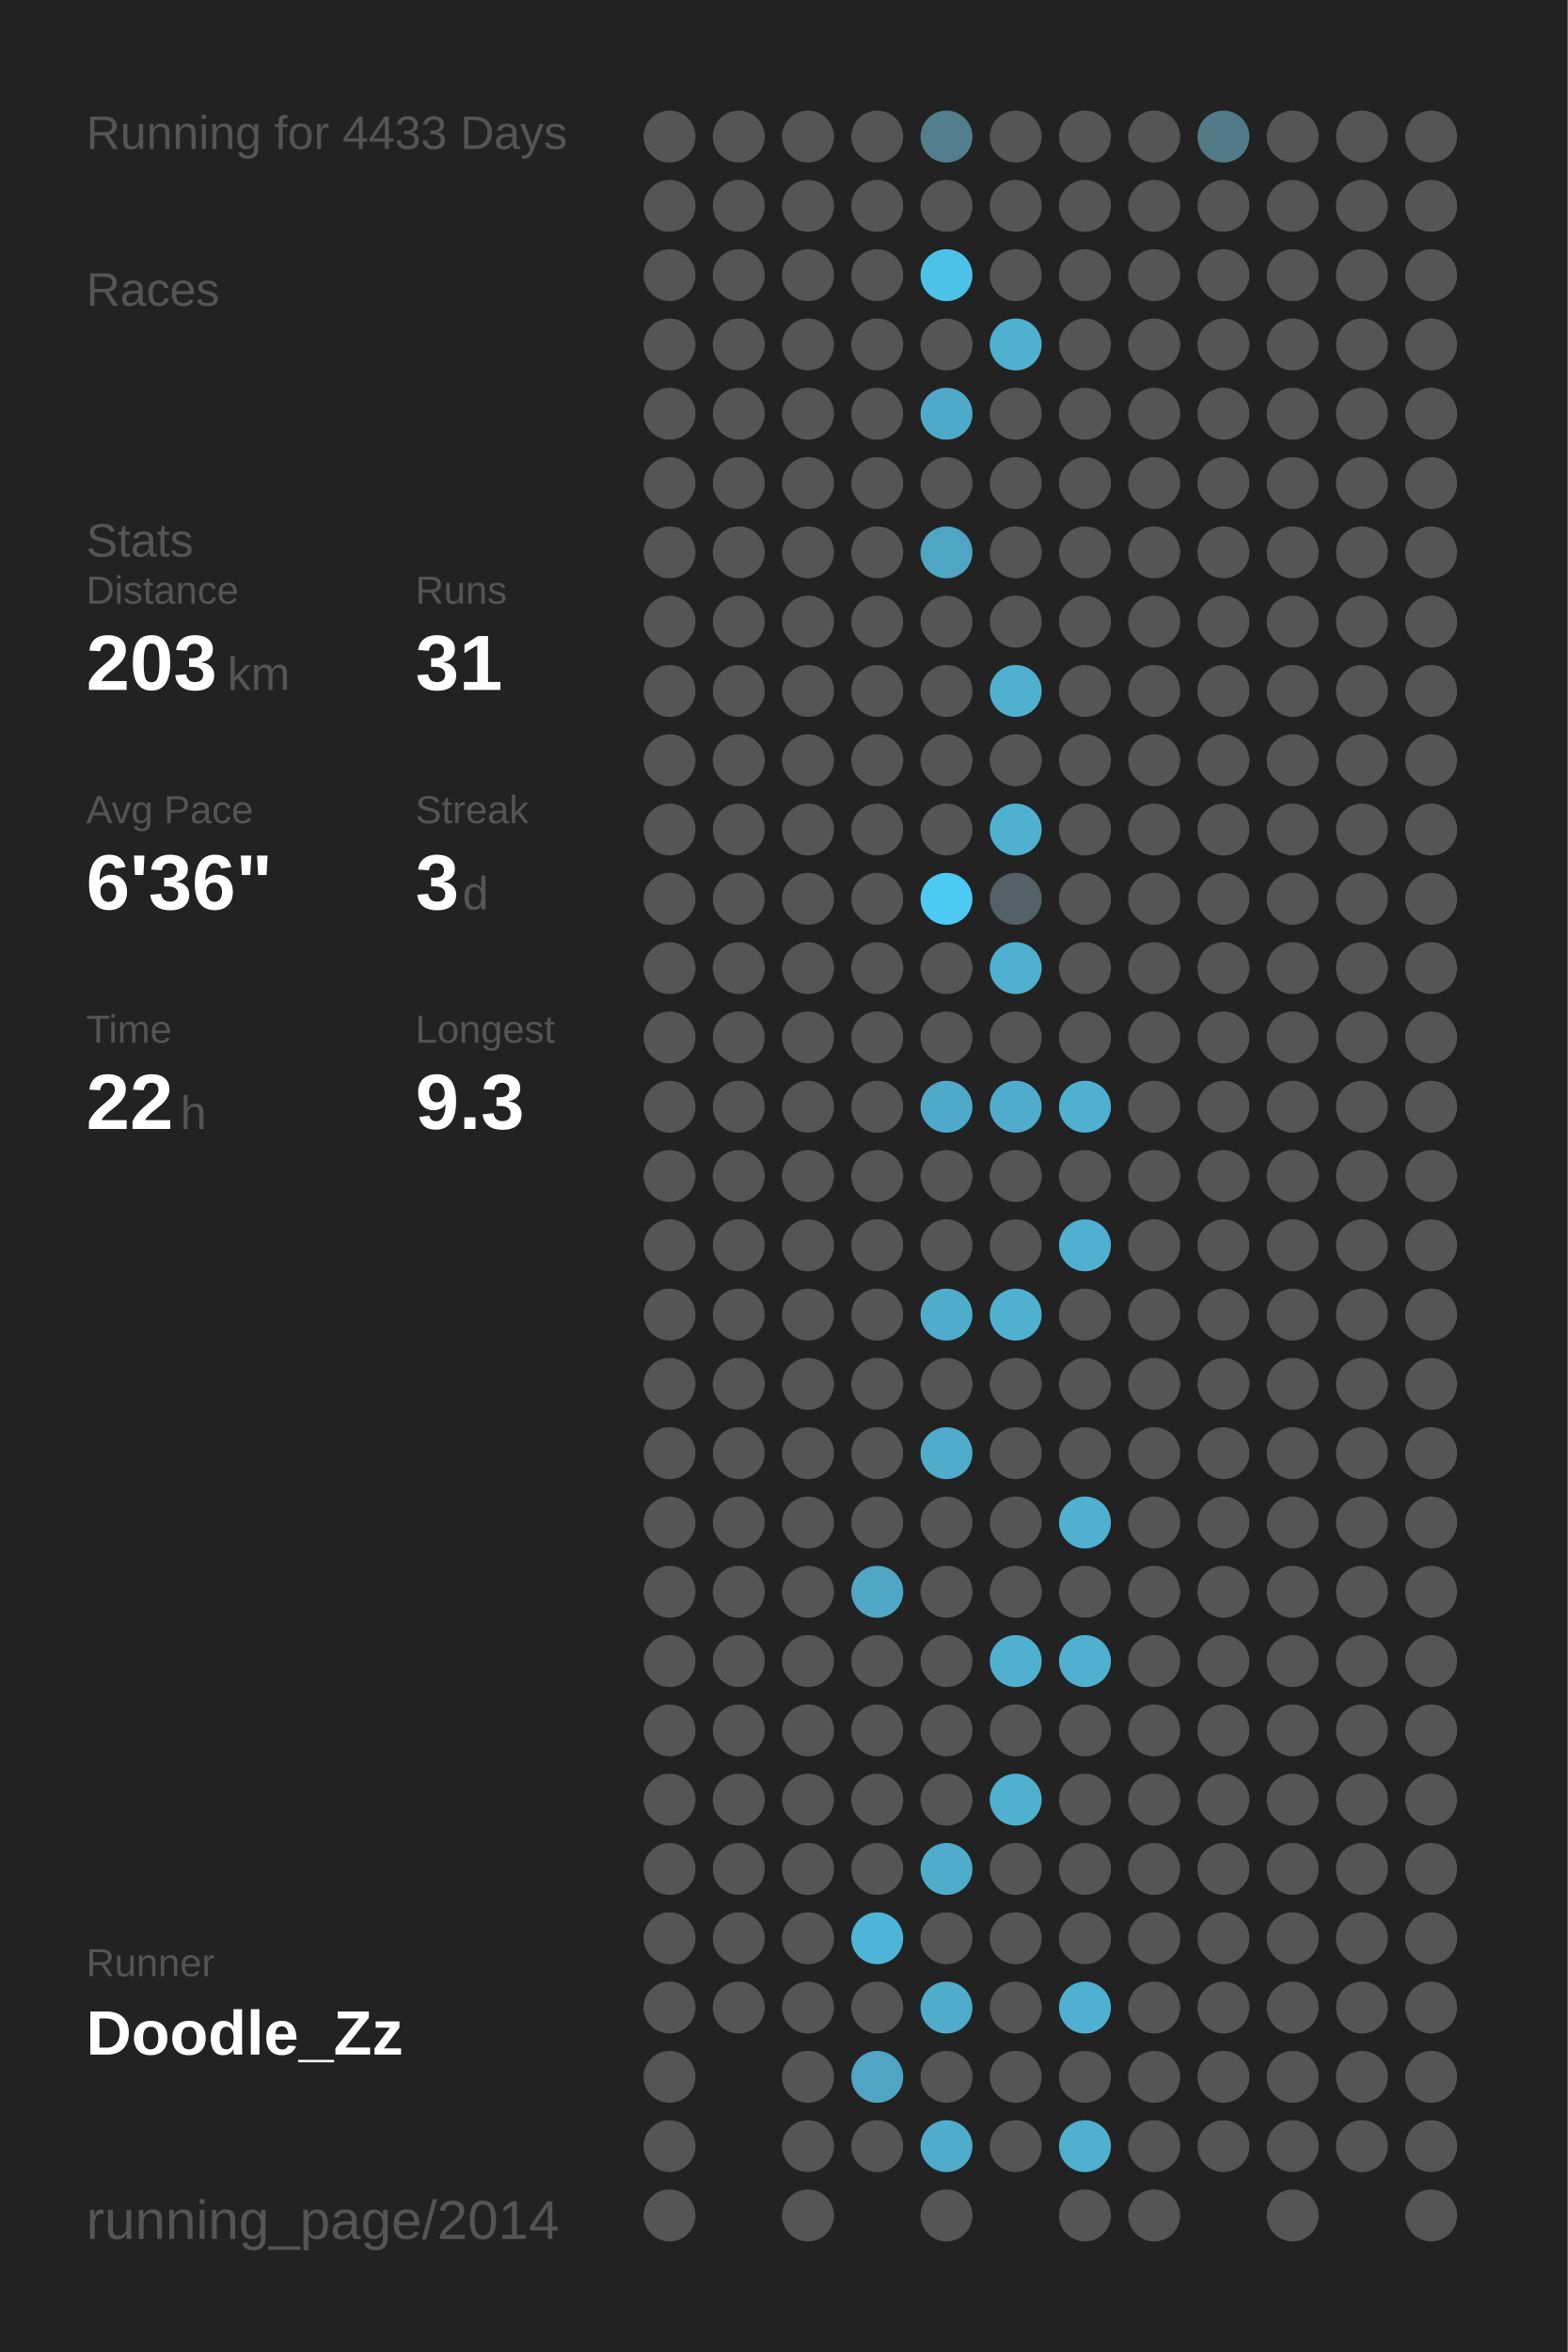
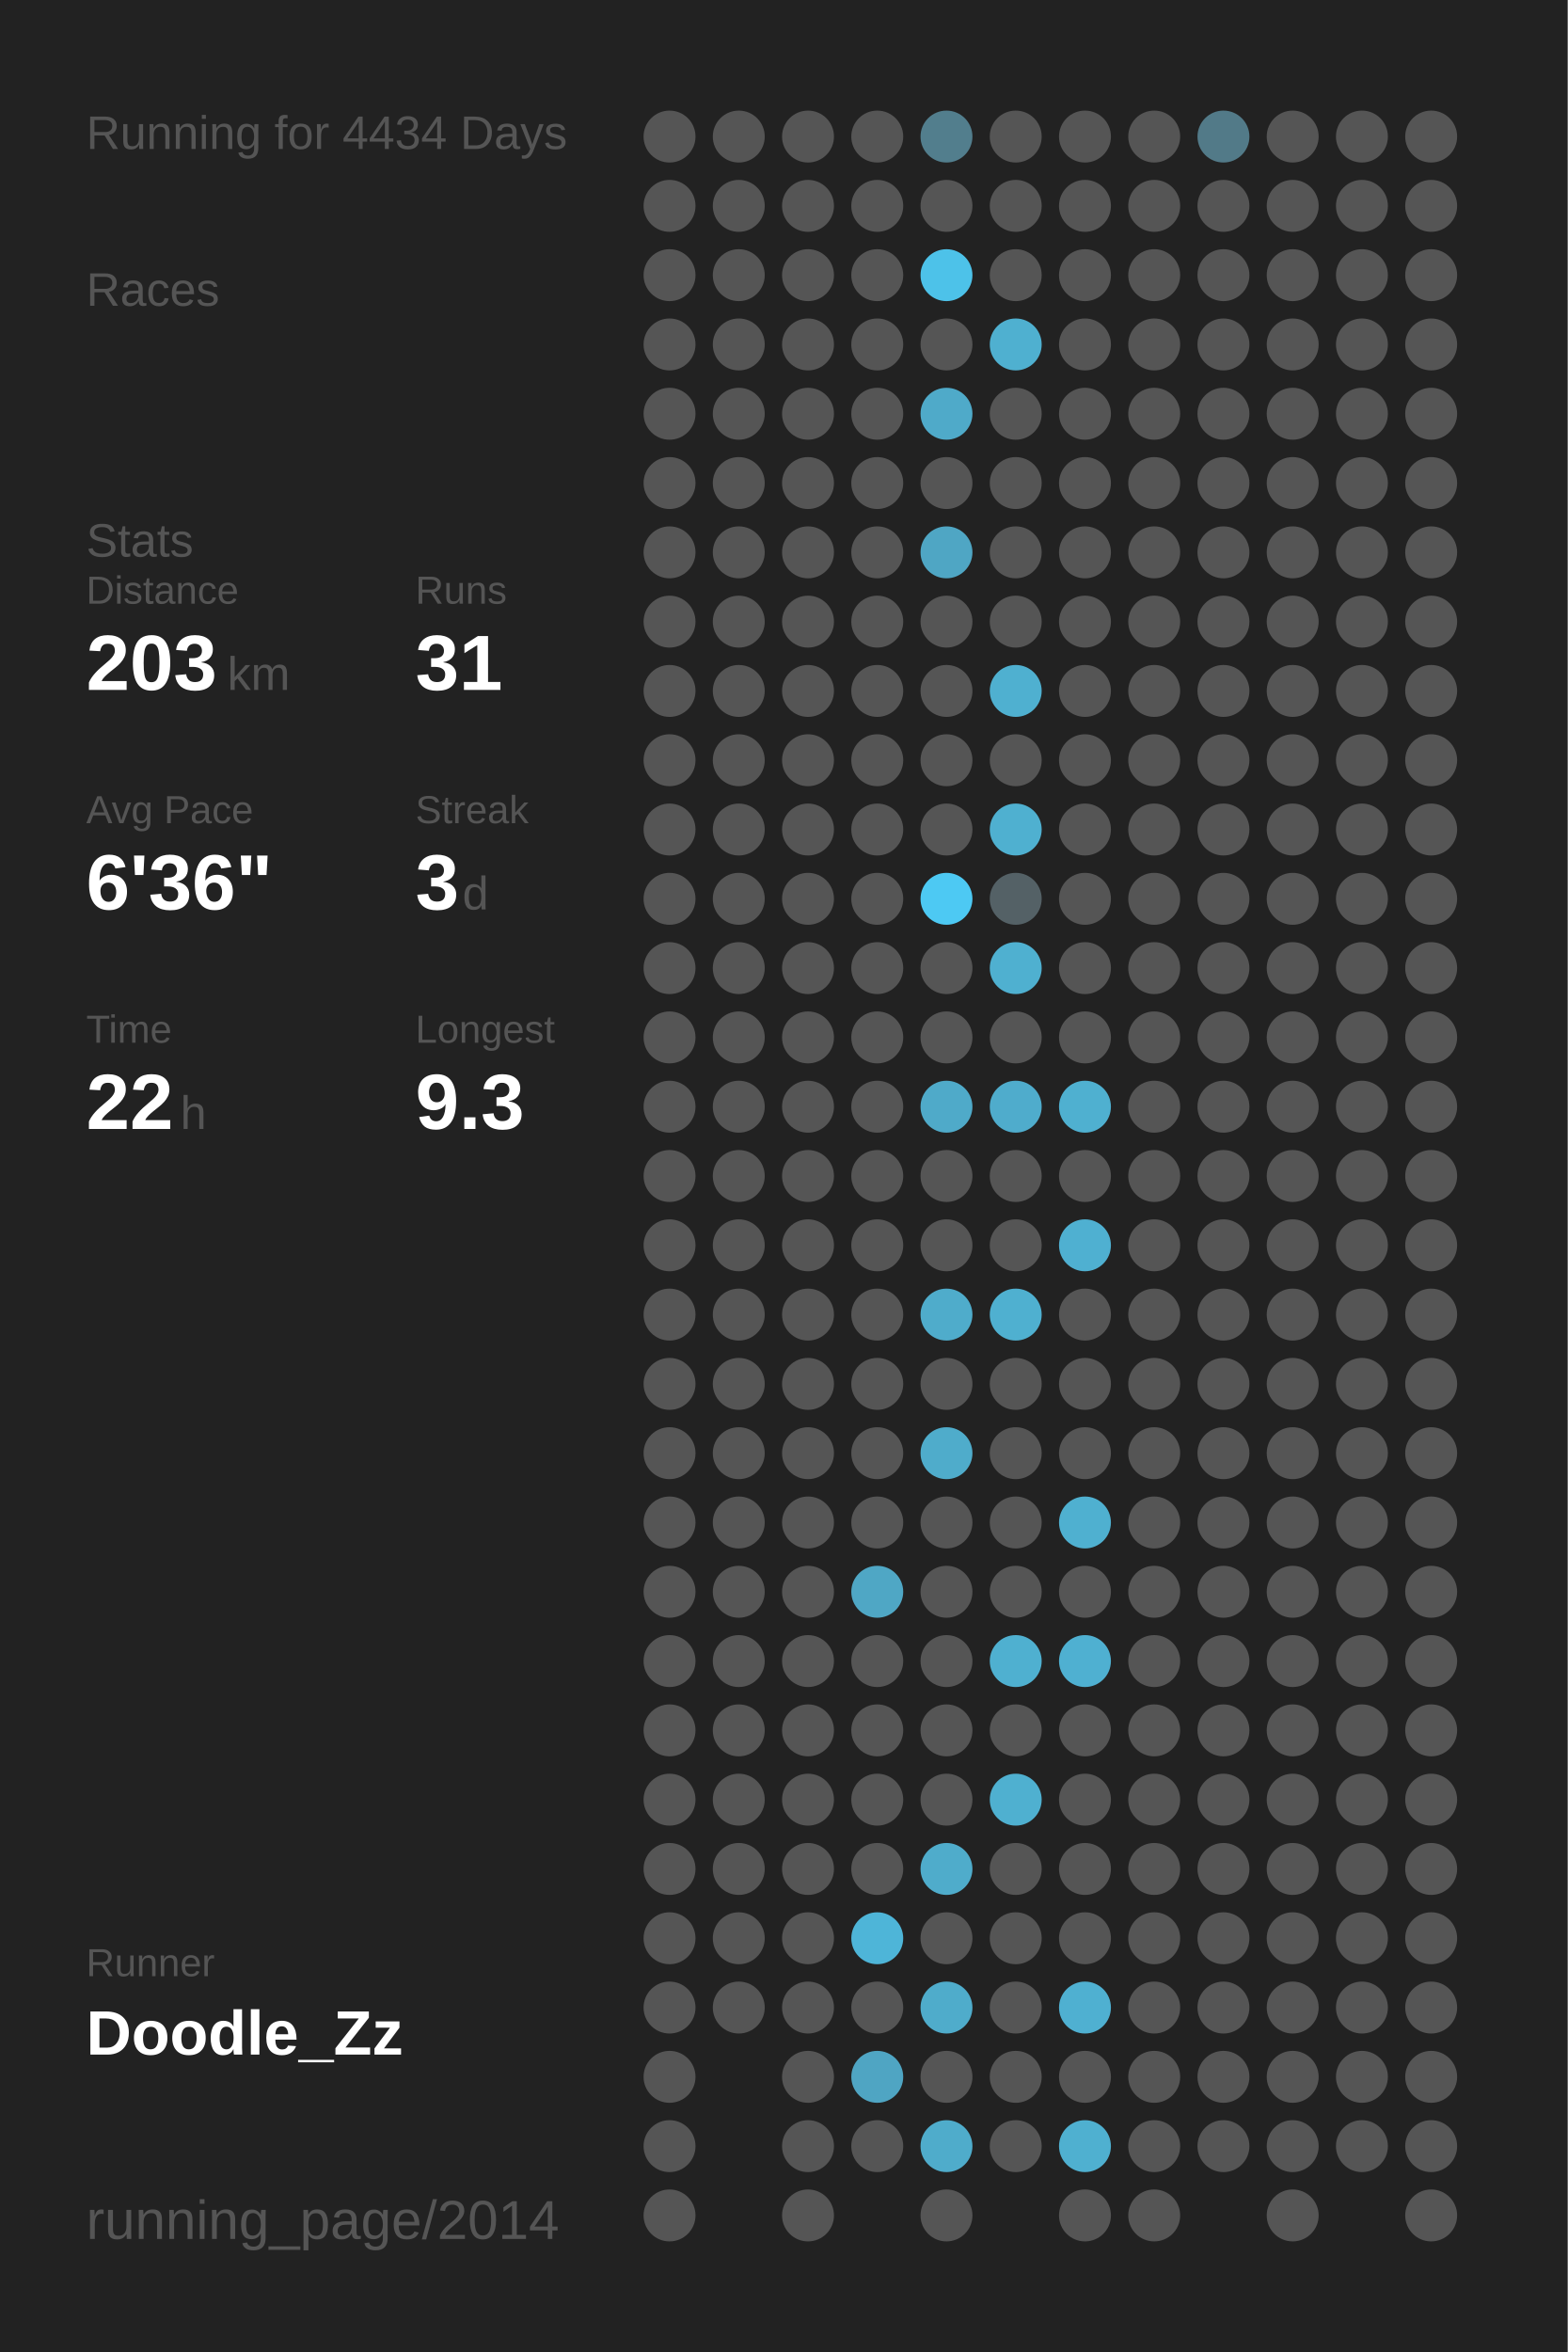
<svg xmlns="http://www.w3.org/2000/svg" baseProfile="full" height="300mm" version="1.1" viewBox="0,0,200,300" width="200mm">
  <defs />
  <rect fill="#222222" height="300" width="200" x="0" y="0" />
-   <text fill="#555555" style="font-size:6px; font-family:Arial;" x="11" y="19">Running for 4433 Days</text>
+   <text fill="#555555" style="font-size:6px; font-family:Arial;" x="11" y="19">Running for 4434 Days</text>
  <text fill="#555555" style="font-size:6px; font-family:Arial;" x="11" y="39">Races</text>
  <text fill="#555555" style="font-size:6px; font-family:Arial;" x="11" y="71">Stats</text>
  <text fill="#555555" style="font-size:5px; font-family:Arial;" x="11" y="77">Distance</text>
  <text fill="#FFFFFF" style="font-size:10px; font-family:Arial; font-weight:bold;" x="11" y="88">203</text>
  <text fill="#555555" style="font-size:6px; font-family:Arial;" x="29" y="88">km</text>
  <text fill="#555555" style="font-size:5px; font-family:Arial;" x="53" y="77">Runs</text>
  <text fill="#FFFFFF" style="font-size:10px; font-family:Arial; font-weight:bold;" x="53" y="88">31</text>
  <text fill="#555555" style="font-size:5px; font-family:Arial;" x="11" y="105">Avg Pace</text>
  <text fill="#FFFFFF" style="font-size:10px; font-family:Arial; font-weight:bold;" x="11" y="116">6'36"</text>
  <text fill="#555555" style="font-size:5px; font-family:Arial;" x="53" y="105">Streak</text>
  <text fill="#FFFFFF" style="font-size:10px; font-family:Arial; font-weight:bold;" x="53" y="116">3</text>
  <text fill="#555555" style="font-size:6px; font-family:Arial;" x="59" y="116">d</text>
  <text fill="#555555" style="font-size:5px; font-family:Arial;" x="11" y="133">Time</text>
  <text fill="#FFFFFF" style="font-size:10px; font-family:Arial; font-weight:bold;" x="11" y="144">22</text>
  <text fill="#555555" style="font-size:6px; font-family:Arial;" x="23" y="144">h</text>
  <text fill="#555555" style="font-size:5px; font-family:Arial;" x="53" y="133">Longest</text>
  <text fill="#FFFFFF" style="font-size:10px; font-family:Arial; font-weight:bold;" x="53" y="144">9.3</text>
  <text fill="#555555" style="font-size:5px; font-family:Arial;" x="11" y="252.065">Runner</text>
  <text fill="#FFFFFF" style="font-size:8px; font-family:Arial; font-weight:bold;" x="11" y="262.065">Doodle_Zz</text>
  <text fill="#555555" style="font-size:7px; font-family:Arial;" x="11" y="285.581">running_page/2014</text>
  <circle cx="85.417" cy="17.419" fill="#555555" r="3.312" />
  <circle cx="85.417" cy="26.258" fill="#555555" r="3.312" />
  <circle cx="85.417" cy="35.097" fill="#555555" r="3.312" />
  <circle cx="85.417" cy="43.935" fill="#555555" r="3.312" />
  <circle cx="85.417" cy="52.774" fill="#555555" r="3.312" />
  <circle cx="85.417" cy="61.613" fill="#555555" r="3.312" />
  <circle cx="85.417" cy="70.452" fill="#555555" r="3.312" />
  <circle cx="85.417" cy="79.29" fill="#555555" r="3.312" />
  <circle cx="85.417" cy="88.129" fill="#555555" r="3.312" />
  <circle cx="85.417" cy="96.968" fill="#555555" r="3.312" />
  <circle cx="85.417" cy="105.806" fill="#555555" r="3.312" />
  <circle cx="85.417" cy="114.645" fill="#555555" r="3.312" />
  <circle cx="85.417" cy="123.484" fill="#555555" r="3.312" />
  <circle cx="85.417" cy="132.323" fill="#555555" r="3.312" />
  <circle cx="85.417" cy="141.161" fill="#555555" r="3.312" />
  <circle cx="85.417" cy="150" fill="#555555" r="3.312" />
  <circle cx="85.417" cy="158.839" fill="#555555" r="3.312" />
  <circle cx="85.417" cy="167.677" fill="#555555" r="3.312" />
  <circle cx="85.417" cy="176.516" fill="#555555" r="3.312" />
  <circle cx="85.417" cy="185.355" fill="#555555" r="3.312" />
  <circle cx="85.417" cy="194.194" fill="#555555" r="3.312" />
  <circle cx="85.417" cy="203.032" fill="#555555" r="3.312" />
  <circle cx="85.417" cy="211.871" fill="#555555" r="3.312" />
  <circle cx="85.417" cy="220.71" fill="#555555" r="3.312" />
  <circle cx="85.417" cy="229.548" fill="#555555" r="3.312" />
  <circle cx="85.417" cy="238.387" fill="#555555" r="3.312" />
  <circle cx="85.417" cy="247.226" fill="#555555" r="3.312" />
  <circle cx="85.417" cy="256.065" fill="#555555" r="3.312" />
  <circle cx="85.417" cy="264.903" fill="#555555" r="3.312" />
  <circle cx="85.417" cy="273.742" fill="#555555" r="3.312" />
  <circle cx="85.417" cy="282.581" fill="#555555" r="3.312" />
  <circle cx="94.25" cy="17.419" fill="#555555" r="3.312" />
  <circle cx="94.25" cy="26.258" fill="#555555" r="3.312" />
  <circle cx="94.25" cy="35.097" fill="#555555" r="3.312" />
  <circle cx="94.25" cy="43.935" fill="#555555" r="3.312" />
  <circle cx="94.25" cy="52.774" fill="#555555" r="3.312" />
  <circle cx="94.25" cy="61.613" fill="#555555" r="3.312" />
  <circle cx="94.25" cy="70.452" fill="#555555" r="3.312" />
  <circle cx="94.25" cy="79.29" fill="#555555" r="3.312" />
  <circle cx="94.25" cy="88.129" fill="#555555" r="3.312" />
  <circle cx="94.25" cy="96.968" fill="#555555" r="3.312" />
  <circle cx="94.25" cy="105.806" fill="#555555" r="3.312" />
  <circle cx="94.25" cy="114.645" fill="#555555" r="3.312" />
  <circle cx="94.25" cy="123.484" fill="#555555" r="3.312" />
  <circle cx="94.25" cy="132.323" fill="#555555" r="3.312" />
  <circle cx="94.25" cy="141.161" fill="#555555" r="3.312" />
  <circle cx="94.25" cy="150" fill="#555555" r="3.312" />
  <circle cx="94.25" cy="158.839" fill="#555555" r="3.312" />
  <circle cx="94.25" cy="167.677" fill="#555555" r="3.312" />
  <circle cx="94.25" cy="176.516" fill="#555555" r="3.312" />
  <circle cx="94.25" cy="185.355" fill="#555555" r="3.312" />
  <circle cx="94.25" cy="194.194" fill="#555555" r="3.312" />
  <circle cx="94.25" cy="203.032" fill="#555555" r="3.312" />
  <circle cx="94.25" cy="211.871" fill="#555555" r="3.312" />
  <circle cx="94.25" cy="220.71" fill="#555555" r="3.312" />
  <circle cx="94.25" cy="229.548" fill="#555555" r="3.312" />
  <circle cx="94.25" cy="238.387" fill="#555555" r="3.312" />
  <circle cx="94.25" cy="247.226" fill="#555555" r="3.312" />
  <circle cx="94.25" cy="256.065" fill="#555555" r="3.312" />
  <circle cx="103.083" cy="17.419" fill="#555555" r="3.312" />
  <circle cx="103.083" cy="26.258" fill="#555555" r="3.312" />
  <circle cx="103.083" cy="35.097" fill="#555555" r="3.312" />
  <circle cx="103.083" cy="43.935" fill="#555555" r="3.312" />
  <circle cx="103.083" cy="52.774" fill="#555555" r="3.312" />
  <circle cx="103.083" cy="61.613" fill="#555555" r="3.312" />
  <circle cx="103.083" cy="70.452" fill="#555555" r="3.312" />
  <circle cx="103.083" cy="79.29" fill="#555555" r="3.312" />
  <circle cx="103.083" cy="88.129" fill="#555555" r="3.312" />
  <circle cx="103.083" cy="96.968" fill="#555555" r="3.312" />
  <circle cx="103.083" cy="105.806" fill="#555555" r="3.312" />
  <circle cx="103.083" cy="114.645" fill="#555555" r="3.312" />
  <circle cx="103.083" cy="123.484" fill="#555555" r="3.312" />
  <circle cx="103.083" cy="132.323" fill="#555555" r="3.312" />
  <circle cx="103.083" cy="141.161" fill="#555555" r="3.312" />
  <circle cx="103.083" cy="150" fill="#555555" r="3.312" />
  <circle cx="103.083" cy="158.839" fill="#555555" r="3.312" />
  <circle cx="103.083" cy="167.677" fill="#555555" r="3.312" />
  <circle cx="103.083" cy="176.516" fill="#555555" r="3.312" />
  <circle cx="103.083" cy="185.355" fill="#555555" r="3.312" />
  <circle cx="103.083" cy="194.194" fill="#555555" r="3.312" />
  <circle cx="103.083" cy="203.032" fill="#555555" r="3.312" />
  <circle cx="103.083" cy="211.871" fill="#555555" r="3.312" />
  <circle cx="103.083" cy="220.71" fill="#555555" r="3.312" />
  <circle cx="103.083" cy="229.548" fill="#555555" r="3.312" />
  <circle cx="103.083" cy="238.387" fill="#555555" r="3.312" />
  <circle cx="103.083" cy="247.226" fill="#555555" r="3.312" />
  <circle cx="103.083" cy="256.065" fill="#555555" r="3.312" />
  <circle cx="103.083" cy="264.903" fill="#555555" r="3.312" />
  <circle cx="103.083" cy="273.742" fill="#555555" r="3.312" />
  <circle cx="103.083" cy="282.581" fill="#555555" r="3.312" />
  <circle cx="111.917" cy="17.419" fill="#555555" r="3.312" />
  <circle cx="111.917" cy="26.258" fill="#555555" r="3.312" />
  <circle cx="111.917" cy="35.097" fill="#555555" r="3.312" />
  <circle cx="111.917" cy="43.935" fill="#555555" r="3.312" />
  <circle cx="111.917" cy="52.774" fill="#555555" r="3.312" />
  <circle cx="111.917" cy="61.613" fill="#555555" r="3.312" />
  <circle cx="111.917" cy="70.452" fill="#555555" r="3.312" />
  <circle cx="111.917" cy="79.29" fill="#555555" r="3.312" />
  <circle cx="111.917" cy="88.129" fill="#555555" r="3.312" />
  <circle cx="111.917" cy="96.968" fill="#555555" r="3.312" />
  <circle cx="111.917" cy="105.806" fill="#555555" r="3.312" />
  <circle cx="111.917" cy="114.645" fill="#555555" r="3.312" />
  <circle cx="111.917" cy="123.484" fill="#555555" r="3.312" />
  <circle cx="111.917" cy="132.323" fill="#555555" r="3.312" />
  <circle cx="111.917" cy="141.161" fill="#555555" r="3.312" />
  <circle cx="111.917" cy="150" fill="#555555" r="3.312" />
  <circle cx="111.917" cy="158.839" fill="#555555" r="3.312" />
  <circle cx="111.917" cy="167.677" fill="#555555" r="3.312" />
  <circle cx="111.917" cy="176.516" fill="#555555" r="3.312" />
  <circle cx="111.917" cy="185.355" fill="#555555" r="3.312" />
  <circle cx="111.917" cy="194.194" fill="#555555" r="3.312" />
  <circle cx="111.917" cy="203.032" fill="#4fa7c5" r="3.312" />
  <circle cx="111.917" cy="211.871" fill="#555555" r="3.312" />
  <circle cx="111.917" cy="220.71" fill="#555555" r="3.312" />
  <circle cx="111.917" cy="229.548" fill="#555555" r="3.312" />
  <circle cx="111.917" cy="238.387" fill="#555555" r="3.312" />
  <circle cx="111.917" cy="247.226" fill="#4eb5d8" r="3.312" />
  <circle cx="111.917" cy="256.065" fill="#555555" r="3.312" />
  <circle cx="111.917" cy="264.903" fill="#4fa5c3" r="3.312" />
  <circle cx="111.917" cy="273.742" fill="#555555" r="3.312" />
  <circle cx="120.75" cy="17.419" fill="#527e8d" r="3.312" />
  <circle cx="120.75" cy="26.258" fill="#555555" r="3.312" />
  <circle cx="120.75" cy="35.097" fill="#4dc2e9" r="3.312" />
  <circle cx="120.75" cy="43.935" fill="#555555" r="3.312" />
  <circle cx="120.75" cy="52.774" fill="#4faac9" r="3.312" />
  <circle cx="120.75" cy="61.613" fill="#555555" r="3.312" />
  <circle cx="120.75" cy="70.452" fill="#4fa6c4" r="3.312" />
  <circle cx="120.75" cy="79.29" fill="#555555" r="3.312" />
  <circle cx="120.75" cy="88.129" fill="#555555" r="3.312" />
  <circle cx="120.75" cy="96.968" fill="#555555" r="3.312" />
  <circle cx="120.75" cy="105.806" fill="#555555" r="3.312" />
  <circle cx="120.75" cy="114.645" fill="#4dc9f3" r="3.312" />
  <circle cx="120.75" cy="123.484" fill="#555555" r="3.312" />
  <circle cx="120.75" cy="132.323" fill="#555555" r="3.312" />
  <circle cx="120.75" cy="141.161" fill="#4faac9" r="3.312" />
  <circle cx="120.75" cy="150" fill="#555555" r="3.312" />
  <circle cx="120.75" cy="158.839" fill="#555555" r="3.312" />
  <circle cx="120.75" cy="167.677" fill="#4faccb" r="3.312" />
  <circle cx="120.75" cy="176.516" fill="#555555" r="3.312" />
  <circle cx="120.75" cy="185.355" fill="#4faccb" r="3.312" />
  <circle cx="120.75" cy="194.194" fill="#555555" r="3.312" />
  <circle cx="120.75" cy="203.032" fill="#555555" r="3.312" />
  <circle cx="120.75" cy="211.871" fill="#555555" r="3.312" />
  <circle cx="120.75" cy="220.71" fill="#555555" r="3.312" />
  <circle cx="120.75" cy="229.548" fill="#555555" r="3.312" />
  <circle cx="120.75" cy="238.387" fill="#4faccb" r="3.312" />
  <circle cx="120.75" cy="247.226" fill="#555555" r="3.312" />
  <circle cx="120.75" cy="256.065" fill="#4faccb" r="3.312" />
  <circle cx="120.75" cy="264.903" fill="#555555" r="3.312" />
  <circle cx="120.75" cy="273.742" fill="#4faccb" r="3.312" />
  <circle cx="120.75" cy="282.581" fill="#555555" r="3.312" />
  <circle cx="129.583" cy="17.419" fill="#555555" r="3.312" />
  <circle cx="129.583" cy="26.258" fill="#555555" r="3.312" />
  <circle cx="129.583" cy="35.097" fill="#555555" r="3.312" />
  <circle cx="129.583" cy="43.935" fill="#4fb0d0" r="3.312" />
  <circle cx="129.583" cy="52.774" fill="#555555" r="3.312" />
  <circle cx="129.583" cy="61.613" fill="#555555" r="3.312" />
  <circle cx="129.583" cy="70.452" fill="#555555" r="3.312" />
  <circle cx="129.583" cy="79.29" fill="#555555" r="3.312" />
  <circle cx="129.583" cy="88.129" fill="#4fb0d0" r="3.312" />
  <circle cx="129.583" cy="96.968" fill="#555555" r="3.312" />
  <circle cx="129.583" cy="105.806" fill="#4fb0d0" r="3.312" />
  <circle cx="129.583" cy="114.645" fill="#546166" r="3.312" />
  <circle cx="129.583" cy="123.484" fill="#4fb0d0" r="3.312" />
  <circle cx="129.583" cy="132.323" fill="#555555" r="3.312" />
  <circle cx="129.583" cy="141.161" fill="#4faccc" r="3.312" />
  <circle cx="129.583" cy="150" fill="#555555" r="3.312" />
  <circle cx="129.583" cy="158.839" fill="#555555" r="3.312" />
  <circle cx="129.583" cy="167.677" fill="#4fb0d0" r="3.312" />
  <circle cx="129.583" cy="176.516" fill="#555555" r="3.312" />
  <circle cx="129.583" cy="185.355" fill="#555555" r="3.312" />
  <circle cx="129.583" cy="194.194" fill="#555555" r="3.312" />
  <circle cx="129.583" cy="203.032" fill="#555555" r="3.312" />
  <circle cx="129.583" cy="211.871" fill="#4fb0d0" r="3.312" />
  <circle cx="129.583" cy="220.71" fill="#555555" r="3.312" />
  <circle cx="129.583" cy="229.548" fill="#4fb0d0" r="3.312" />
  <circle cx="129.583" cy="238.387" fill="#555555" r="3.312" />
  <circle cx="129.583" cy="247.226" fill="#555555" r="3.312" />
  <circle cx="129.583" cy="256.065" fill="#555555" r="3.312" />
  <circle cx="129.583" cy="264.903" fill="#555555" r="3.312" />
  <circle cx="129.583" cy="273.742" fill="#555555" r="3.312" />
  <circle cx="138.417" cy="17.419" fill="#555555" r="3.312" />
  <circle cx="138.417" cy="26.258" fill="#555555" r="3.312" />
  <circle cx="138.417" cy="35.097" fill="#555555" r="3.312" />
  <circle cx="138.417" cy="43.935" fill="#555555" r="3.312" />
  <circle cx="138.417" cy="52.774" fill="#555555" r="3.312" />
  <circle cx="138.417" cy="61.613" fill="#555555" r="3.312" />
  <circle cx="138.417" cy="70.452" fill="#555555" r="3.312" />
  <circle cx="138.417" cy="79.29" fill="#555555" r="3.312" />
  <circle cx="138.417" cy="88.129" fill="#555555" r="3.312" />
  <circle cx="138.417" cy="96.968" fill="#555555" r="3.312" />
  <circle cx="138.417" cy="105.806" fill="#555555" r="3.312" />
  <circle cx="138.417" cy="114.645" fill="#555555" r="3.312" />
  <circle cx="138.417" cy="123.484" fill="#555555" r="3.312" />
  <circle cx="138.417" cy="132.323" fill="#555555" r="3.312" />
  <circle cx="138.417" cy="141.161" fill="#4fb0d0" r="3.312" />
  <circle cx="138.417" cy="150" fill="#555555" r="3.312" />
  <circle cx="138.417" cy="158.839" fill="#4fb0d1" r="3.312" />
  <circle cx="138.417" cy="167.677" fill="#555555" r="3.312" />
  <circle cx="138.417" cy="176.516" fill="#555555" r="3.312" />
  <circle cx="138.417" cy="185.355" fill="#555555" r="3.312" />
  <circle cx="138.417" cy="194.194" fill="#4fb0d0" r="3.312" />
  <circle cx="138.417" cy="203.032" fill="#555555" r="3.312" />
  <circle cx="138.417" cy="211.871" fill="#4fb0d1" r="3.312" />
  <circle cx="138.417" cy="220.71" fill="#555555" r="3.312" />
  <circle cx="138.417" cy="229.548" fill="#555555" r="3.312" />
  <circle cx="138.417" cy="238.387" fill="#555555" r="3.312" />
  <circle cx="138.417" cy="247.226" fill="#555555" r="3.312" />
  <circle cx="138.417" cy="256.065" fill="#4fb0d1" r="3.312" />
  <circle cx="138.417" cy="264.903" fill="#555555" r="3.312" />
  <circle cx="138.417" cy="273.742" fill="#4fb0d0" r="3.312" />
  <circle cx="138.417" cy="282.581" fill="#555555" r="3.312" />
  <circle cx="147.25" cy="17.419" fill="#555555" r="3.312" />
  <circle cx="147.25" cy="26.258" fill="#555555" r="3.312" />
  <circle cx="147.25" cy="35.097" fill="#555555" r="3.312" />
  <circle cx="147.25" cy="43.935" fill="#555555" r="3.312" />
  <circle cx="147.25" cy="52.774" fill="#555555" r="3.312" />
  <circle cx="147.25" cy="61.613" fill="#555555" r="3.312" />
  <circle cx="147.25" cy="70.452" fill="#555555" r="3.312" />
  <circle cx="147.25" cy="79.29" fill="#555555" r="3.312" />
  <circle cx="147.25" cy="88.129" fill="#555555" r="3.312" />
  <circle cx="147.25" cy="96.968" fill="#555555" r="3.312" />
  <circle cx="147.25" cy="105.806" fill="#555555" r="3.312" />
  <circle cx="147.25" cy="114.645" fill="#555555" r="3.312" />
  <circle cx="147.25" cy="123.484" fill="#555555" r="3.312" />
  <circle cx="147.25" cy="132.323" fill="#555555" r="3.312" />
  <circle cx="147.25" cy="141.161" fill="#555555" r="3.312" />
  <circle cx="147.25" cy="150" fill="#555555" r="3.312" />
  <circle cx="147.25" cy="158.839" fill="#555555" r="3.312" />
  <circle cx="147.25" cy="167.677" fill="#555555" r="3.312" />
  <circle cx="147.25" cy="176.516" fill="#555555" r="3.312" />
  <circle cx="147.25" cy="185.355" fill="#555555" r="3.312" />
  <circle cx="147.25" cy="194.194" fill="#555555" r="3.312" />
  <circle cx="147.25" cy="203.032" fill="#555555" r="3.312" />
  <circle cx="147.25" cy="211.871" fill="#555555" r="3.312" />
  <circle cx="147.25" cy="220.71" fill="#555555" r="3.312" />
  <circle cx="147.25" cy="229.548" fill="#555555" r="3.312" />
  <circle cx="147.25" cy="238.387" fill="#555555" r="3.312" />
  <circle cx="147.25" cy="247.226" fill="#555555" r="3.312" />
  <circle cx="147.25" cy="256.065" fill="#555555" r="3.312" />
  <circle cx="147.25" cy="264.903" fill="#555555" r="3.312" />
  <circle cx="147.25" cy="273.742" fill="#555555" r="3.312" />
  <circle cx="147.25" cy="282.581" fill="#555555" r="3.312" />
  <circle cx="156.083" cy="17.419" fill="#527a88" r="3.312" />
  <circle cx="156.083" cy="26.258" fill="#555555" r="3.312" />
  <circle cx="156.083" cy="35.097" fill="#555555" r="3.312" />
  <circle cx="156.083" cy="43.935" fill="#555555" r="3.312" />
  <circle cx="156.083" cy="52.774" fill="#555555" r="3.312" />
  <circle cx="156.083" cy="61.613" fill="#555555" r="3.312" />
  <circle cx="156.083" cy="70.452" fill="#555555" r="3.312" />
  <circle cx="156.083" cy="79.29" fill="#555555" r="3.312" />
  <circle cx="156.083" cy="88.129" fill="#555555" r="3.312" />
  <circle cx="156.083" cy="96.968" fill="#555555" r="3.312" />
  <circle cx="156.083" cy="105.806" fill="#555555" r="3.312" />
  <circle cx="156.083" cy="114.645" fill="#555555" r="3.312" />
  <circle cx="156.083" cy="123.484" fill="#555555" r="3.312" />
  <circle cx="156.083" cy="132.323" fill="#555555" r="3.312" />
  <circle cx="156.083" cy="141.161" fill="#555555" r="3.312" />
  <circle cx="156.083" cy="150" fill="#555555" r="3.312" />
  <circle cx="156.083" cy="158.839" fill="#555555" r="3.312" />
  <circle cx="156.083" cy="167.677" fill="#555555" r="3.312" />
  <circle cx="156.083" cy="176.516" fill="#555555" r="3.312" />
  <circle cx="156.083" cy="185.355" fill="#555555" r="3.312" />
  <circle cx="156.083" cy="194.194" fill="#555555" r="3.312" />
  <circle cx="156.083" cy="203.032" fill="#555555" r="3.312" />
  <circle cx="156.083" cy="211.871" fill="#555555" r="3.312" />
  <circle cx="156.083" cy="220.71" fill="#555555" r="3.312" />
  <circle cx="156.083" cy="229.548" fill="#555555" r="3.312" />
  <circle cx="156.083" cy="238.387" fill="#555555" r="3.312" />
  <circle cx="156.083" cy="247.226" fill="#555555" r="3.312" />
  <circle cx="156.083" cy="256.065" fill="#555555" r="3.312" />
  <circle cx="156.083" cy="264.903" fill="#555555" r="3.312" />
  <circle cx="156.083" cy="273.742" fill="#555555" r="3.312" />
  <circle cx="164.917" cy="17.419" fill="#555555" r="3.312" />
  <circle cx="164.917" cy="26.258" fill="#555555" r="3.312" />
  <circle cx="164.917" cy="35.097" fill="#555555" r="3.312" />
  <circle cx="164.917" cy="43.935" fill="#555555" r="3.312" />
  <circle cx="164.917" cy="52.774" fill="#555555" r="3.312" />
  <circle cx="164.917" cy="61.613" fill="#555555" r="3.312" />
  <circle cx="164.917" cy="70.452" fill="#555555" r="3.312" />
  <circle cx="164.917" cy="79.29" fill="#555555" r="3.312" />
  <circle cx="164.917" cy="88.129" fill="#555555" r="3.312" />
  <circle cx="164.917" cy="96.968" fill="#555555" r="3.312" />
  <circle cx="164.917" cy="105.806" fill="#555555" r="3.312" />
  <circle cx="164.917" cy="114.645" fill="#555555" r="3.312" />
  <circle cx="164.917" cy="123.484" fill="#555555" r="3.312" />
  <circle cx="164.917" cy="132.323" fill="#555555" r="3.312" />
  <circle cx="164.917" cy="141.161" fill="#555555" r="3.312" />
  <circle cx="164.917" cy="150" fill="#555555" r="3.312" />
  <circle cx="164.917" cy="158.839" fill="#555555" r="3.312" />
  <circle cx="164.917" cy="167.677" fill="#555555" r="3.312" />
  <circle cx="164.917" cy="176.516" fill="#555555" r="3.312" />
  <circle cx="164.917" cy="185.355" fill="#555555" r="3.312" />
  <circle cx="164.917" cy="194.194" fill="#555555" r="3.312" />
  <circle cx="164.917" cy="203.032" fill="#555555" r="3.312" />
  <circle cx="164.917" cy="211.871" fill="#555555" r="3.312" />
  <circle cx="164.917" cy="220.71" fill="#555555" r="3.312" />
  <circle cx="164.917" cy="229.548" fill="#555555" r="3.312" />
  <circle cx="164.917" cy="238.387" fill="#555555" r="3.312" />
  <circle cx="164.917" cy="247.226" fill="#555555" r="3.312" />
  <circle cx="164.917" cy="256.065" fill="#555555" r="3.312" />
  <circle cx="164.917" cy="264.903" fill="#555555" r="3.312" />
  <circle cx="164.917" cy="273.742" fill="#555555" r="3.312" />
  <circle cx="164.917" cy="282.581" fill="#555555" r="3.312" />
  <circle cx="173.75" cy="17.419" fill="#555555" r="3.312" />
  <circle cx="173.75" cy="26.258" fill="#555555" r="3.312" />
  <circle cx="173.75" cy="35.097" fill="#555555" r="3.312" />
  <circle cx="173.75" cy="43.935" fill="#555555" r="3.312" />
  <circle cx="173.75" cy="52.774" fill="#555555" r="3.312" />
  <circle cx="173.75" cy="61.613" fill="#555555" r="3.312" />
  <circle cx="173.75" cy="70.452" fill="#555555" r="3.312" />
  <circle cx="173.75" cy="79.29" fill="#555555" r="3.312" />
  <circle cx="173.75" cy="88.129" fill="#555555" r="3.312" />
  <circle cx="173.75" cy="96.968" fill="#555555" r="3.312" />
  <circle cx="173.75" cy="105.806" fill="#555555" r="3.312" />
  <circle cx="173.75" cy="114.645" fill="#555555" r="3.312" />
  <circle cx="173.75" cy="123.484" fill="#555555" r="3.312" />
  <circle cx="173.75" cy="132.323" fill="#555555" r="3.312" />
  <circle cx="173.75" cy="141.161" fill="#555555" r="3.312" />
  <circle cx="173.75" cy="150" fill="#555555" r="3.312" />
  <circle cx="173.75" cy="158.839" fill="#555555" r="3.312" />
  <circle cx="173.75" cy="167.677" fill="#555555" r="3.312" />
  <circle cx="173.75" cy="176.516" fill="#555555" r="3.312" />
  <circle cx="173.75" cy="185.355" fill="#555555" r="3.312" />
  <circle cx="173.75" cy="194.194" fill="#555555" r="3.312" />
  <circle cx="173.75" cy="203.032" fill="#555555" r="3.312" />
  <circle cx="173.75" cy="211.871" fill="#555555" r="3.312" />
  <circle cx="173.75" cy="220.71" fill="#555555" r="3.312" />
  <circle cx="173.75" cy="229.548" fill="#555555" r="3.312" />
  <circle cx="173.75" cy="238.387" fill="#555555" r="3.312" />
  <circle cx="173.75" cy="247.226" fill="#555555" r="3.312" />
  <circle cx="173.75" cy="256.065" fill="#555555" r="3.312" />
  <circle cx="173.75" cy="264.903" fill="#555555" r="3.312" />
  <circle cx="173.75" cy="273.742" fill="#555555" r="3.312" />
  <circle cx="182.583" cy="17.419" fill="#555555" r="3.312" />
  <circle cx="182.583" cy="26.258" fill="#555555" r="3.312" />
  <circle cx="182.583" cy="35.097" fill="#555555" r="3.312" />
  <circle cx="182.583" cy="43.935" fill="#555555" r="3.312" />
  <circle cx="182.583" cy="52.774" fill="#555555" r="3.312" />
  <circle cx="182.583" cy="61.613" fill="#555555" r="3.312" />
  <circle cx="182.583" cy="70.452" fill="#555555" r="3.312" />
  <circle cx="182.583" cy="79.29" fill="#555555" r="3.312" />
  <circle cx="182.583" cy="88.129" fill="#555555" r="3.312" />
  <circle cx="182.583" cy="96.968" fill="#555555" r="3.312" />
  <circle cx="182.583" cy="105.806" fill="#555555" r="3.312" />
  <circle cx="182.583" cy="114.645" fill="#555555" r="3.312" />
  <circle cx="182.583" cy="123.484" fill="#555555" r="3.312" />
  <circle cx="182.583" cy="132.323" fill="#555555" r="3.312" />
  <circle cx="182.583" cy="141.161" fill="#555555" r="3.312" />
  <circle cx="182.583" cy="150" fill="#555555" r="3.312" />
  <circle cx="182.583" cy="158.839" fill="#555555" r="3.312" />
  <circle cx="182.583" cy="167.677" fill="#555555" r="3.312" />
  <circle cx="182.583" cy="176.516" fill="#555555" r="3.312" />
  <circle cx="182.583" cy="185.355" fill="#555555" r="3.312" />
  <circle cx="182.583" cy="194.194" fill="#555555" r="3.312" />
  <circle cx="182.583" cy="203.032" fill="#555555" r="3.312" />
  <circle cx="182.583" cy="211.871" fill="#555555" r="3.312" />
  <circle cx="182.583" cy="220.71" fill="#555555" r="3.312" />
  <circle cx="182.583" cy="229.548" fill="#555555" r="3.312" />
  <circle cx="182.583" cy="238.387" fill="#555555" r="3.312" />
  <circle cx="182.583" cy="247.226" fill="#555555" r="3.312" />
  <circle cx="182.583" cy="256.065" fill="#555555" r="3.312" />
  <circle cx="182.583" cy="264.903" fill="#555555" r="3.312" />
  <circle cx="182.583" cy="273.742" fill="#555555" r="3.312" />
  <circle cx="182.583" cy="282.581" fill="#555555" r="3.312" />
</svg>
